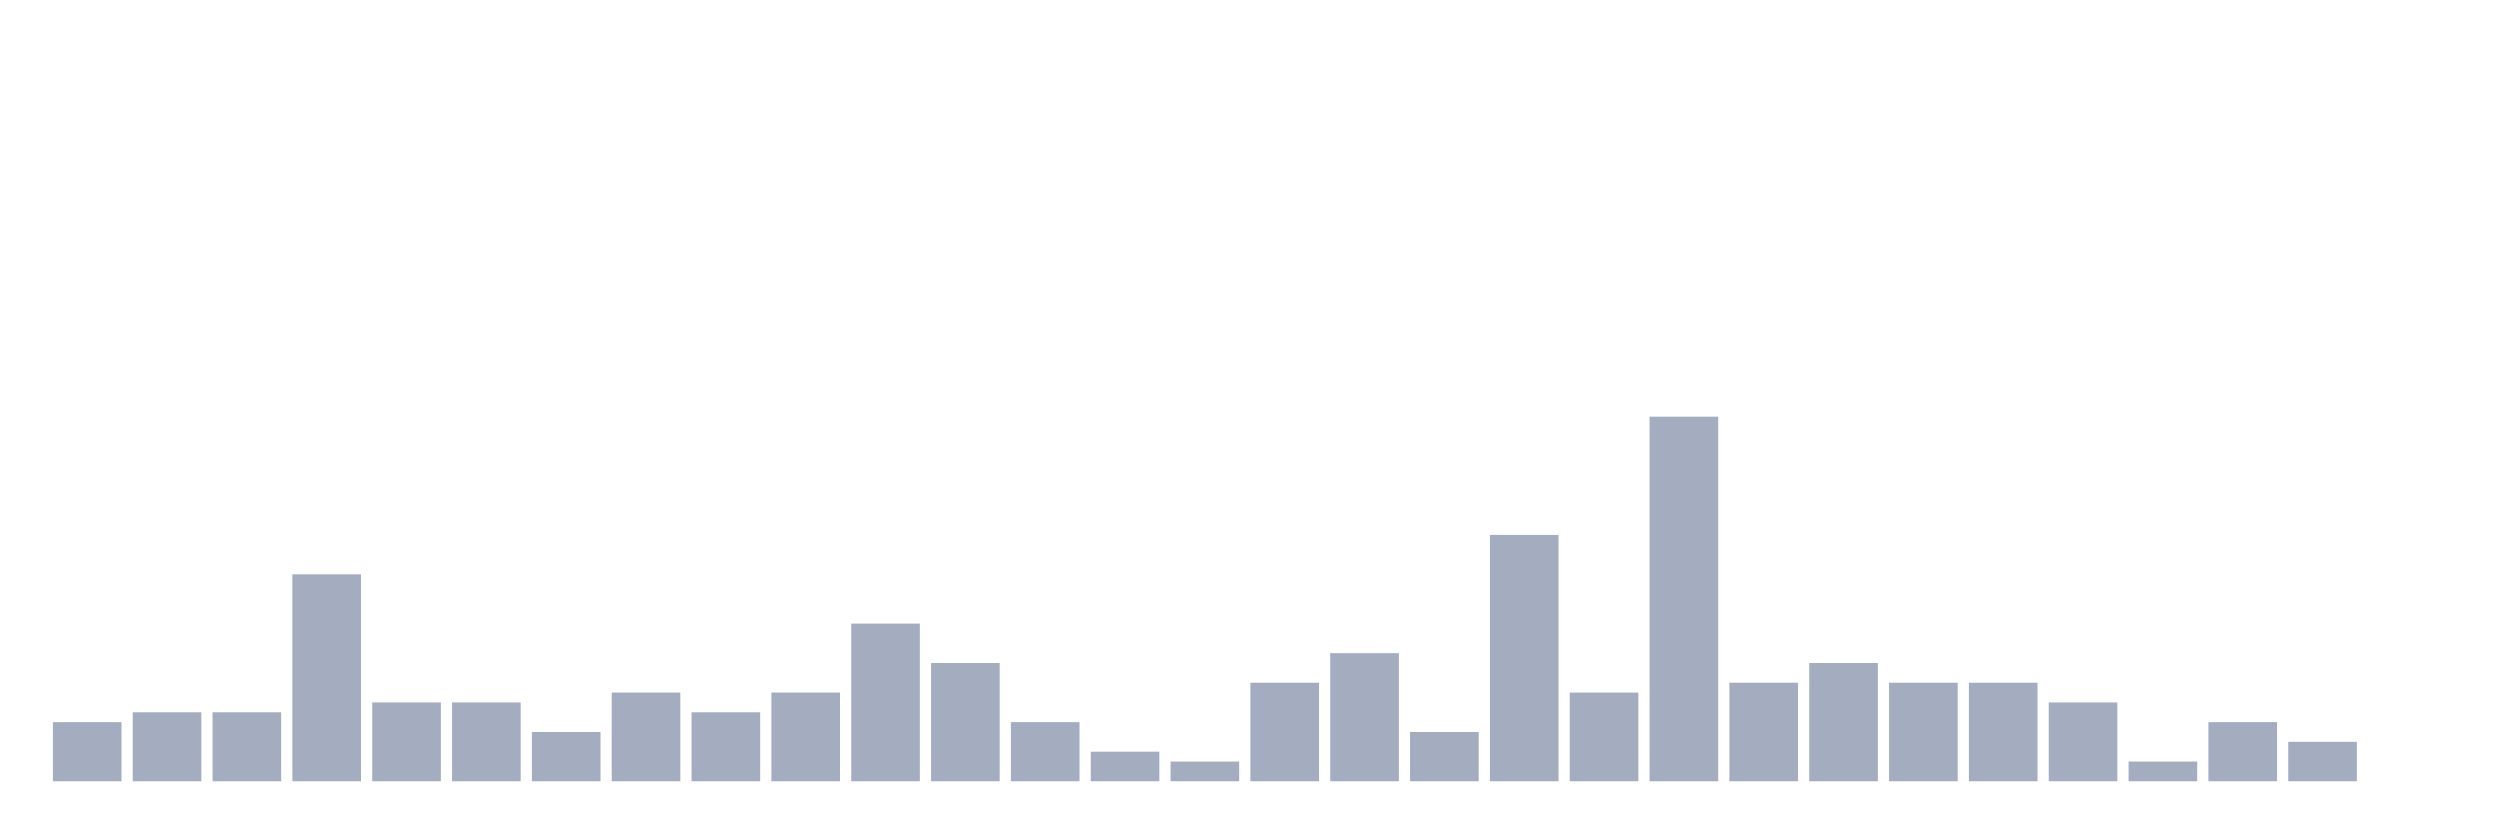
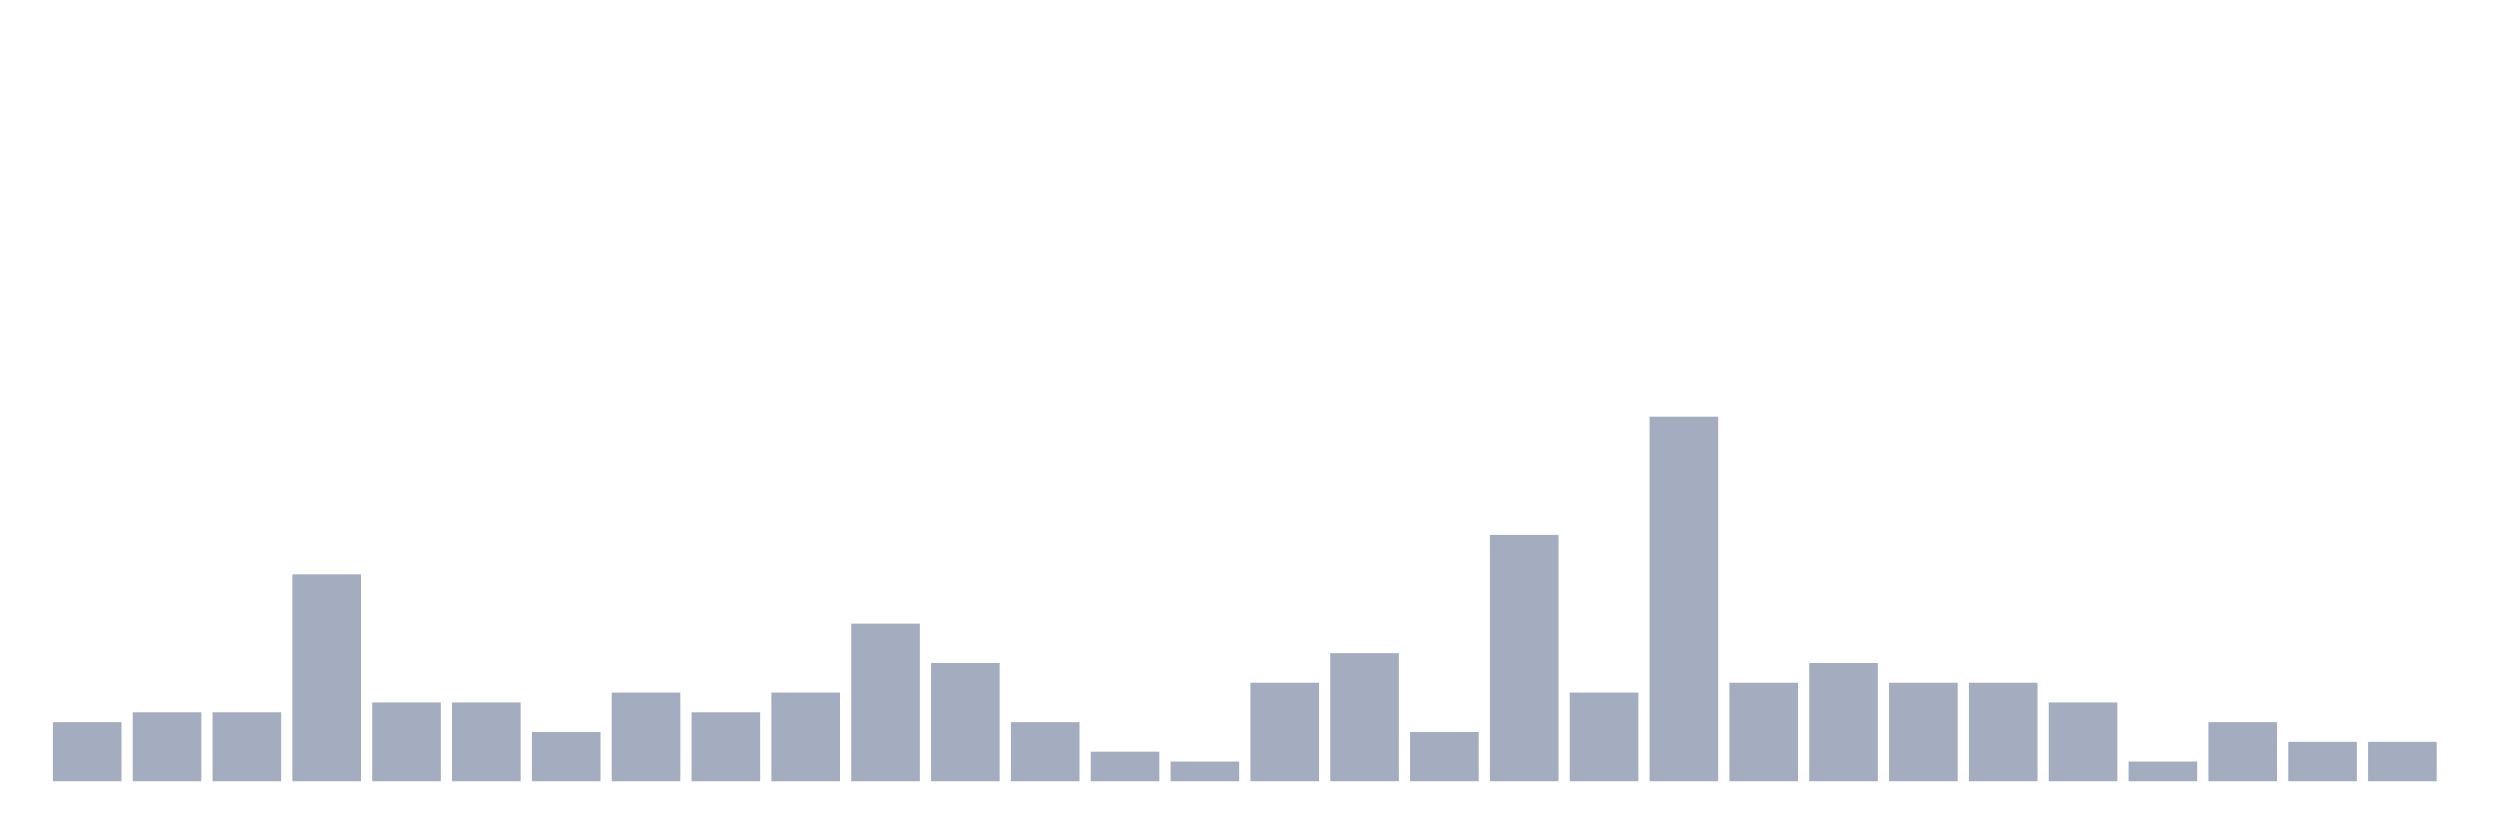
<svg xmlns="http://www.w3.org/2000/svg" viewBox="0 0 480 160">
  <g transform="translate(10,10)">
    <rect class="bar" x="0.153" width="13.175" y="128.649" height="11.351" fill="rgb(164,173,192)" />
    <rect class="bar" x="15.482" width="13.175" y="126.757" height="13.243" fill="rgb(164,173,192)" />
    <rect class="bar" x="30.81" width="13.175" y="126.757" height="13.243" fill="rgb(164,173,192)" />
    <rect class="bar" x="46.138" width="13.175" y="100.27" height="39.73" fill="rgb(164,173,192)" />
    <rect class="bar" x="61.466" width="13.175" y="124.865" height="15.135" fill="rgb(164,173,192)" />
    <rect class="bar" x="76.794" width="13.175" y="124.865" height="15.135" fill="rgb(164,173,192)" />
    <rect class="bar" x="92.123" width="13.175" y="130.541" height="9.459" fill="rgb(164,173,192)" />
    <rect class="bar" x="107.451" width="13.175" y="122.973" height="17.027" fill="rgb(164,173,192)" />
    <rect class="bar" x="122.779" width="13.175" y="126.757" height="13.243" fill="rgb(164,173,192)" />
    <rect class="bar" x="138.107" width="13.175" y="122.973" height="17.027" fill="rgb(164,173,192)" />
    <rect class="bar" x="153.436" width="13.175" y="109.73" height="30.27" fill="rgb(164,173,192)" />
    <rect class="bar" x="168.764" width="13.175" y="117.297" height="22.703" fill="rgb(164,173,192)" />
    <rect class="bar" x="184.092" width="13.175" y="128.649" height="11.351" fill="rgb(164,173,192)" />
    <rect class="bar" x="199.42" width="13.175" y="134.324" height="5.676" fill="rgb(164,173,192)" />
    <rect class="bar" x="214.748" width="13.175" y="136.216" height="3.784" fill="rgb(164,173,192)" />
    <rect class="bar" x="230.077" width="13.175" y="121.081" height="18.919" fill="rgb(164,173,192)" />
    <rect class="bar" x="245.405" width="13.175" y="115.405" height="24.595" fill="rgb(164,173,192)" />
    <rect class="bar" x="260.733" width="13.175" y="130.541" height="9.459" fill="rgb(164,173,192)" />
    <rect class="bar" x="276.061" width="13.175" y="92.703" height="47.297" fill="rgb(164,173,192)" />
    <rect class="bar" x="291.39" width="13.175" y="122.973" height="17.027" fill="rgb(164,173,192)" />
    <rect class="bar" x="306.718" width="13.175" y="70" height="70" fill="rgb(164,173,192)" />
    <rect class="bar" x="322.046" width="13.175" y="121.081" height="18.919" fill="rgb(164,173,192)" />
    <rect class="bar" x="337.374" width="13.175" y="117.297" height="22.703" fill="rgb(164,173,192)" />
    <rect class="bar" x="352.702" width="13.175" y="121.081" height="18.919" fill="rgb(164,173,192)" />
    <rect class="bar" x="368.031" width="13.175" y="121.081" height="18.919" fill="rgb(164,173,192)" />
    <rect class="bar" x="383.359" width="13.175" y="124.865" height="15.135" fill="rgb(164,173,192)" />
    <rect class="bar" x="398.687" width="13.175" y="136.216" height="3.784" fill="rgb(164,173,192)" />
    <rect class="bar" x="414.015" width="13.175" y="128.649" height="11.351" fill="rgb(164,173,192)" />
    <rect class="bar" x="429.344" width="13.175" y="132.432" height="7.568" fill="rgb(164,173,192)" />
-     <rect class="bar" x="444.672" width="13.175" y="140" height="0" fill="rgb(164,173,192)" />
+     <rect class="bar" x="444.672" width="13.175" y="132.432" height="7.568" fill="rgb(164,173,192)" />
  </g>
</svg>
